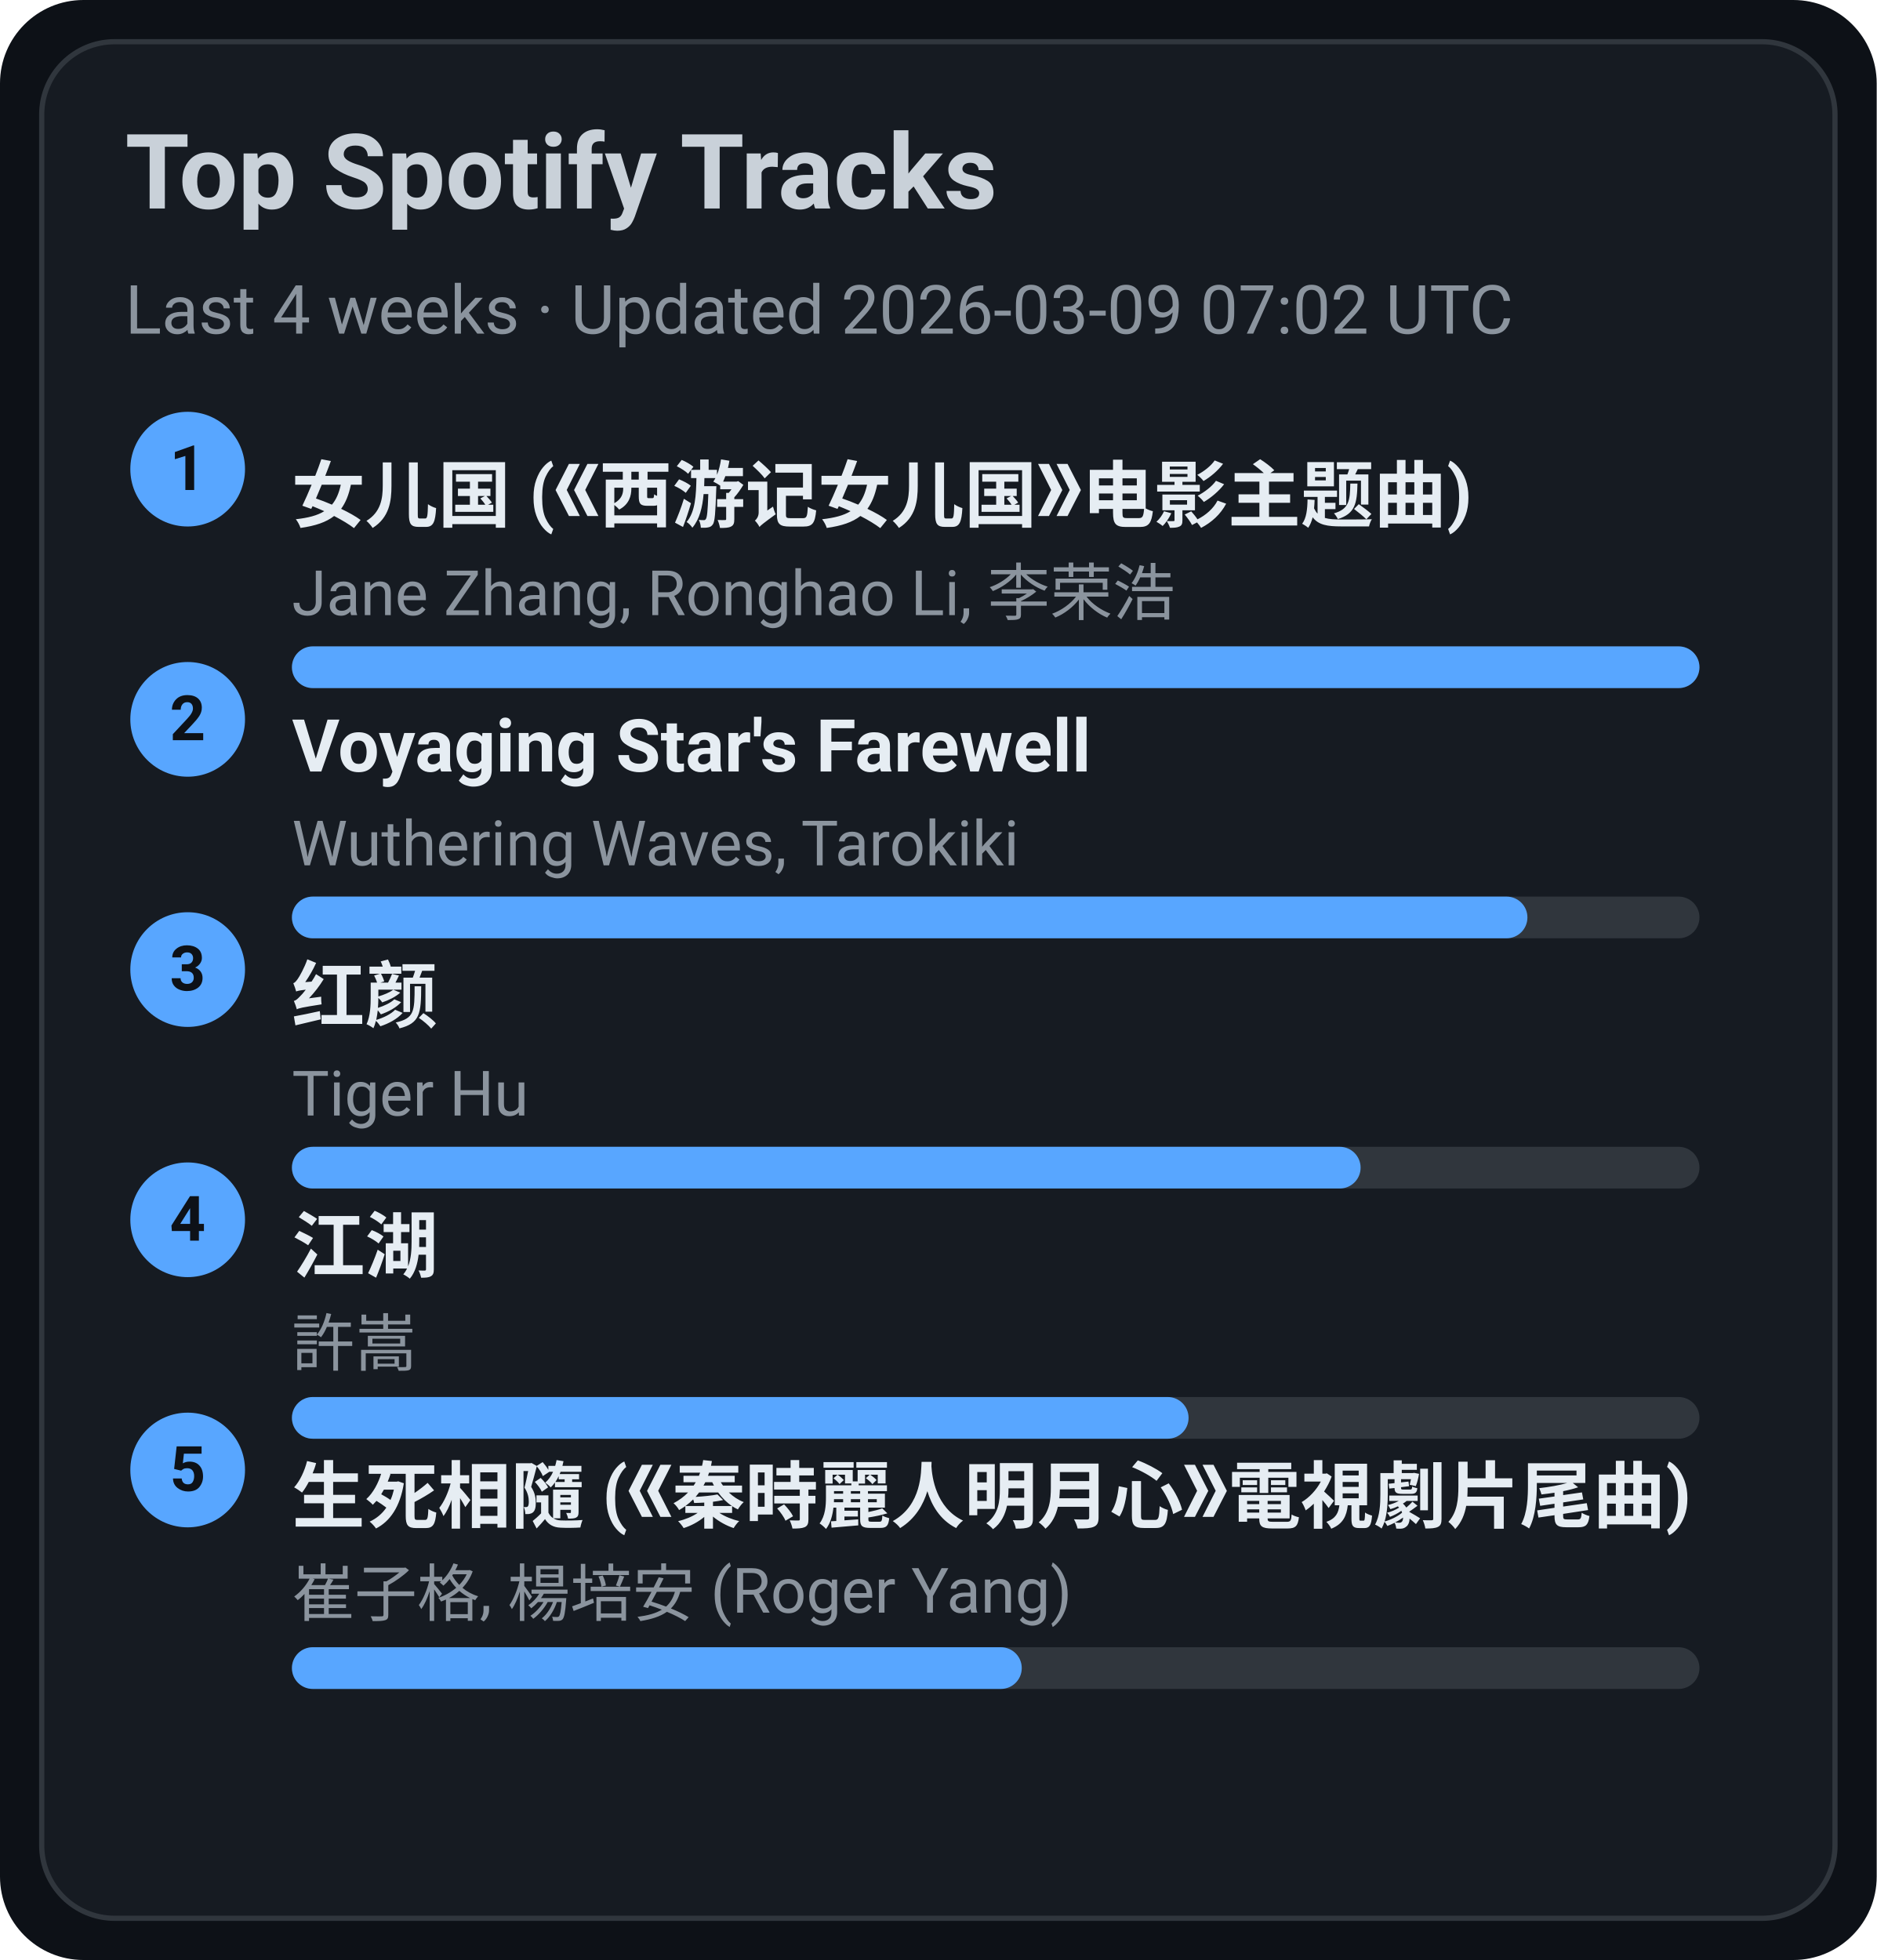
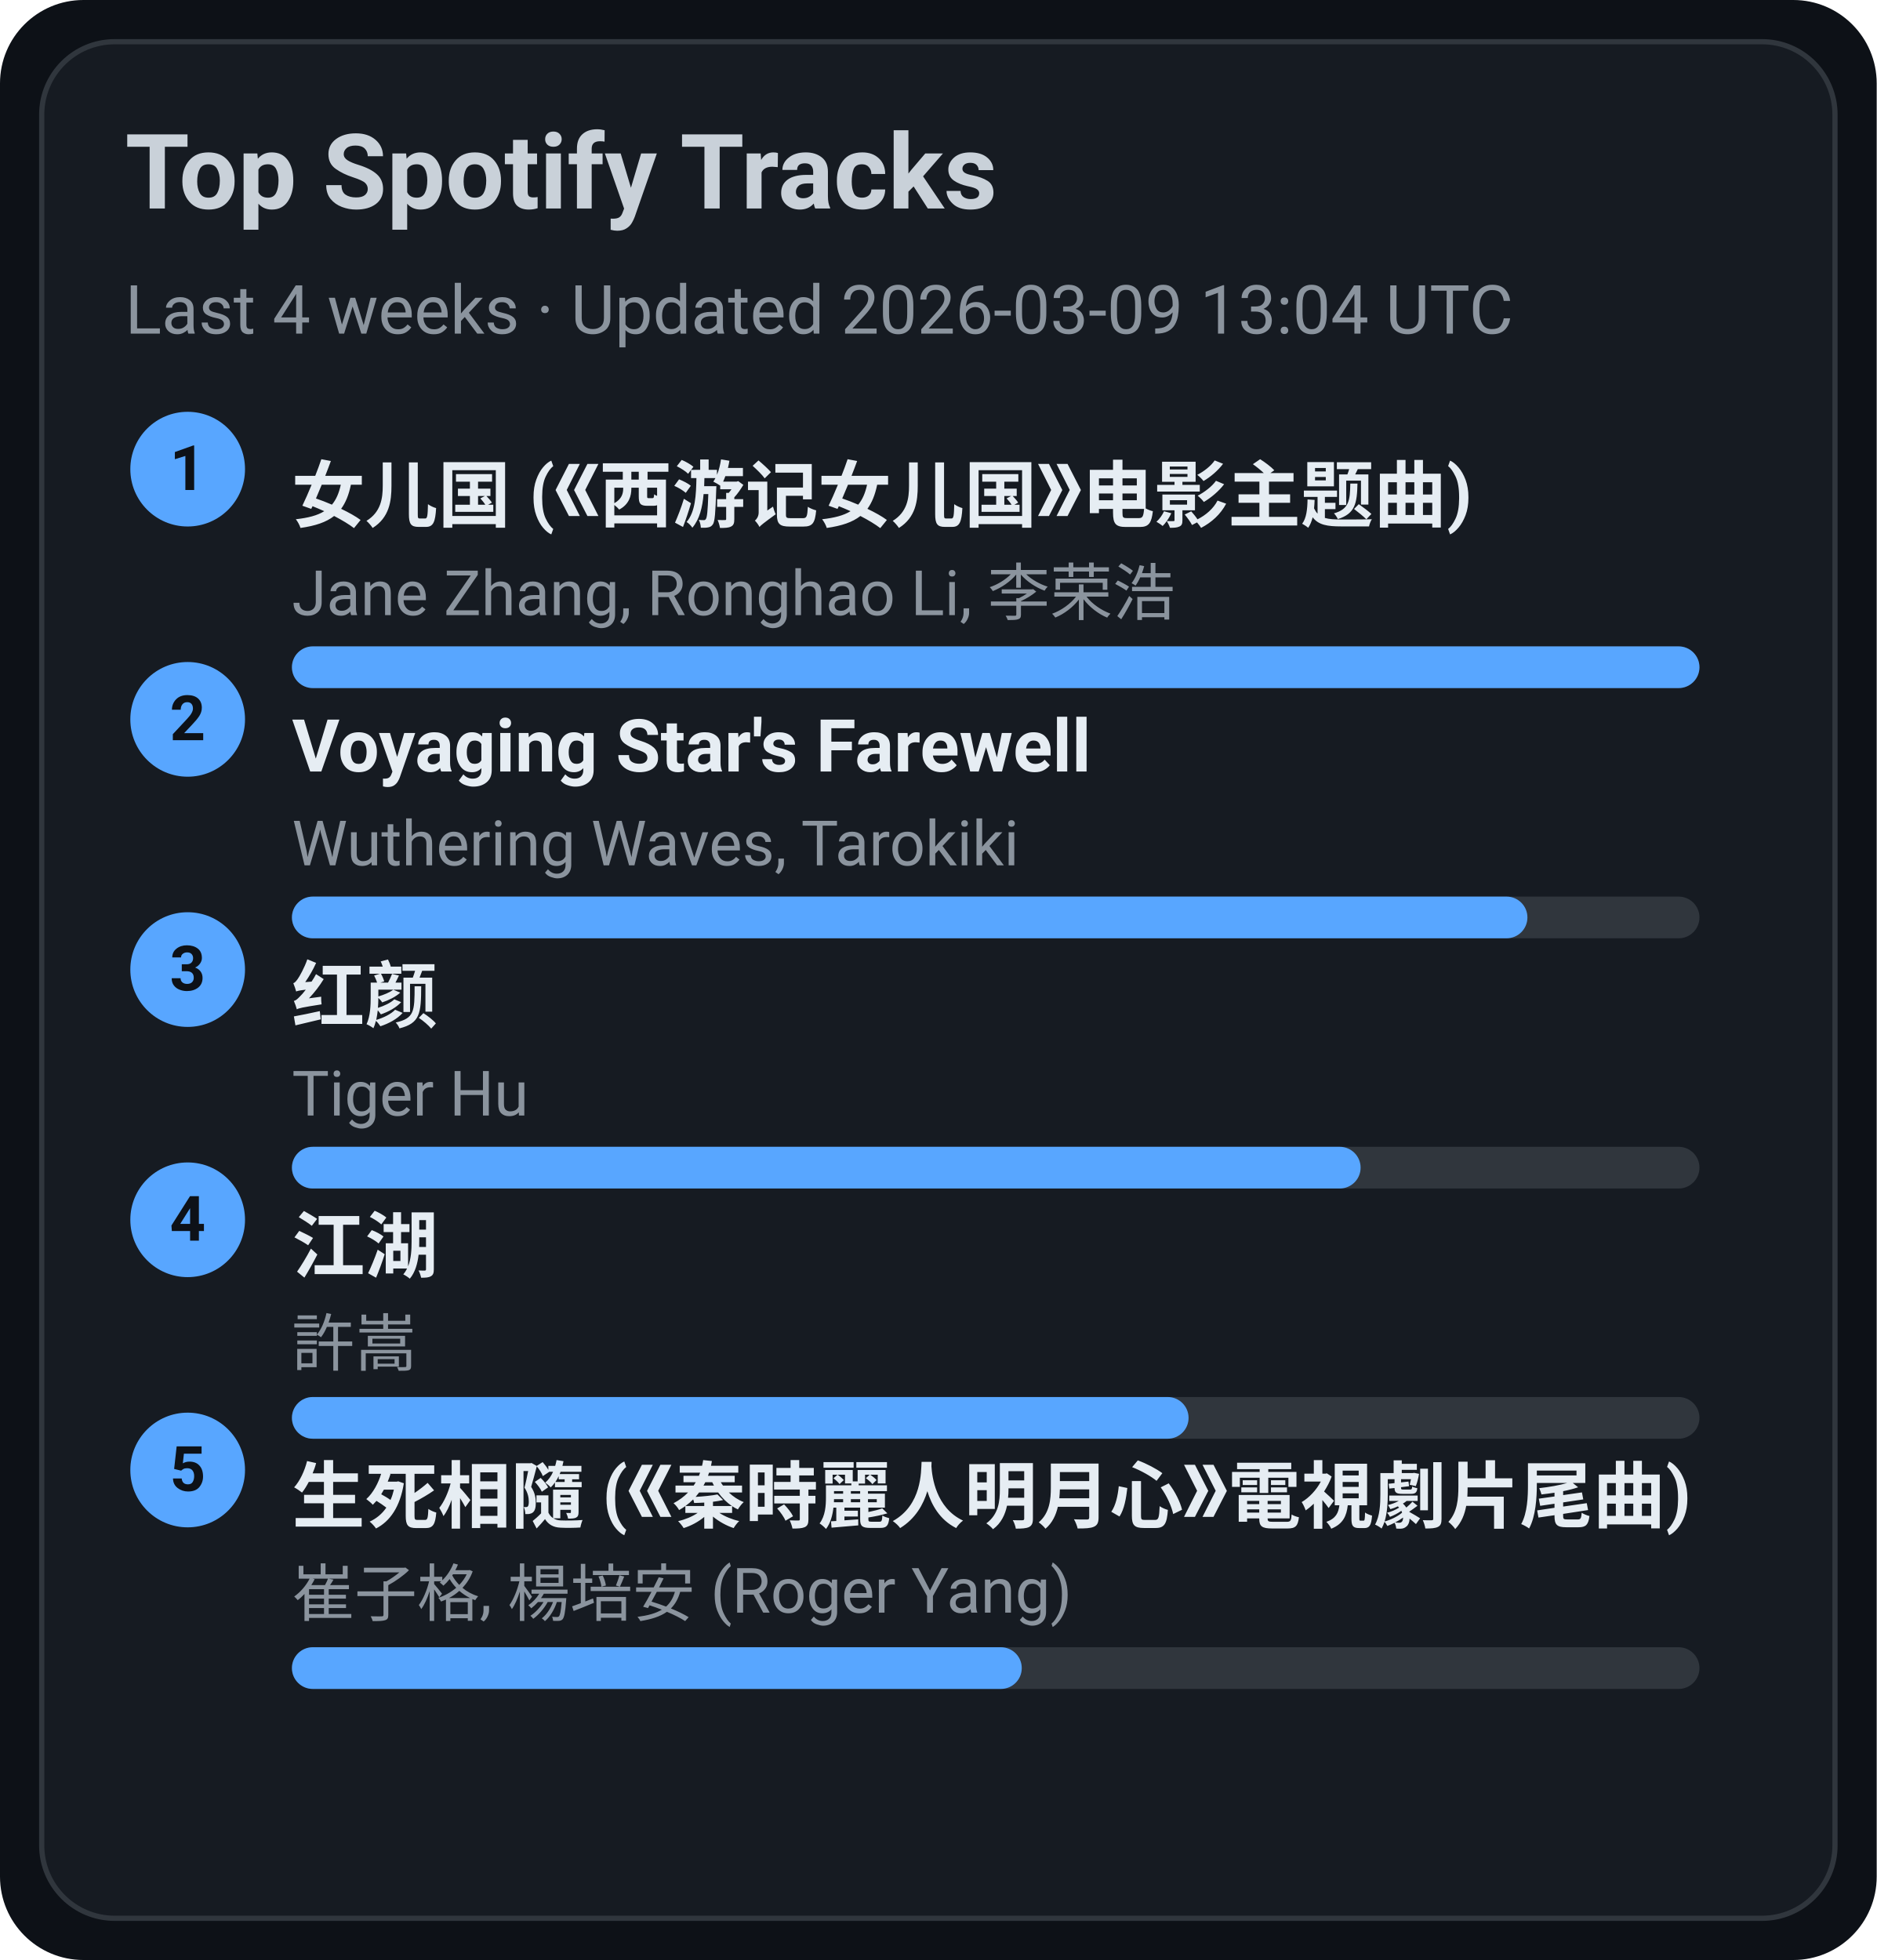
<svg xmlns="http://www.w3.org/2000/svg" width="360" height="376" viewBox="0 0 360 376">
  <style>text{font-family:-apple-system,BlinkMacSystemFont,Segoe UI,Roboto,Ubuntu,Helvetica Neue,Arial,Noto Sans,sans-serif}</style>
  <rect width="360" height="376" rx="16" fill="#0d1117" />
  <rect x="8" y="8" width="344" height="360" rx="14" fill="#161b22" stroke="#30363d" />
  <text x="24" y="40" font-size="20" fill="#c9d1d9" font-weight="600">Top Spotify Tracks</text>
-   <text x="24" y="64" font-size="13" fill="#8b949e">Last 4 weeks · Updated 2026-03-09 07:02 UTC</text>
+   <text x="24" y="64" font-size="13" fill="#8b949e">Last 4 weeks · Updated 2026-03-09 13:04 UTC</text>
  <circle cx="36" cy="90" r="11" fill="#58a6ff" />
  <text x="36" y="94" text-anchor="middle" font-size="12" fill="#0d1117" font-weight="700">1</text>
  <a href="https://open.spotify.com/track/5vfCdwOheQGcrR91ATpL2k" target="_blank" rel="noopener noreferrer">
    <text x="56" y="100" font-size="14" fill="#e6edf3" font-weight="600">女儿国 (《西游记女儿国》电影主题曲)</text>
  </a>
  <text x="56" y="118" font-size="12" fill="#8b949e">Jane Zhang, Ronghao Li, 李荣浩</text>
  <rect x="56" y="124" width="270" height="8" rx="4" fill="#30363d" />
  <rect x="56" y="124" width="270" height="8" rx="4" fill="#58a6ff" />
  <circle cx="36" cy="138" r="11" fill="#58a6ff" />
  <text x="36" y="142" text-anchor="middle" font-size="12" fill="#0d1117" font-weight="700">2</text>
  <a href="https://open.spotify.com/track/3uI2KolgU1Pt41ywffsggr" target="_blank" rel="noopener noreferrer">
    <text x="56" y="148" font-size="14" fill="#e6edf3" font-weight="600">Voyaging Star's Farewell</text>
  </a>
  <text x="56" y="166" font-size="12" fill="#8b949e">Wuthering Waves, Tarokiki</text>
  <rect x="56" y="172" width="270" height="8" rx="4" fill="#30363d" />
  <rect x="56" y="172" width="237" height="8" rx="4" fill="#58a6ff" />
  <circle cx="36" cy="186" r="11" fill="#58a6ff" />
  <text x="36" y="190" text-anchor="middle" font-size="12" fill="#0d1117" font-weight="700">3</text>
  <a href="https://open.spotify.com/track/6Q7OE4tvrUOIvIDY2EC5Im" target="_blank" rel="noopener noreferrer">
    <text x="56" y="196" font-size="14" fill="#e6edf3" font-weight="600">红颜</text>
  </a>
  <text x="56" y="214" font-size="12" fill="#8b949e">Tiger Hu</text>
  <rect x="56" y="220" width="270" height="8" rx="4" fill="#30363d" />
  <rect x="56" y="220" width="205" height="8" rx="4" fill="#58a6ff" />
  <circle cx="36" cy="234" r="11" fill="#58a6ff" />
  <text x="36" y="238" text-anchor="middle" font-size="12" fill="#0d1117" font-weight="700">4</text>
  <a href="https://open.spotify.com/track/03PCdwqajii1xgp7WIozzC" target="_blank" rel="noopener noreferrer">
    <text x="56" y="244" font-size="14" fill="#e6edf3" font-weight="600">江湖</text>
  </a>
  <text x="56" y="262" font-size="12" fill="#8b949e">許嵩</text>
  <rect x="56" y="268" width="270" height="8" rx="4" fill="#30363d" />
  <rect x="56" y="268" width="172" height="8" rx="4" fill="#58a6ff" />
  <circle cx="36" cy="282" r="11" fill="#58a6ff" />
  <text x="36" y="286" text-anchor="middle" font-size="12" fill="#0d1117" font-weight="700">5</text>
  <a href="https://open.spotify.com/track/6qiDtcYiZOQ4HRuC8U55EM" target="_blank" rel="noopener noreferrer">
    <text x="56" y="292" font-size="14" fill="#e6edf3" font-weight="600">生死相隨 (《秦時麗人明月心》電視劇片尾曲)</text>
  </a>
  <text x="56" y="310" font-size="12" fill="#8b949e">崔子格, 楊培安 (Roger Yang)</text>
  <rect x="56" y="316" width="270" height="8" rx="4" fill="#30363d" />
  <rect x="56" y="316" width="140" height="8" rx="4" fill="#58a6ff" />
</svg>
